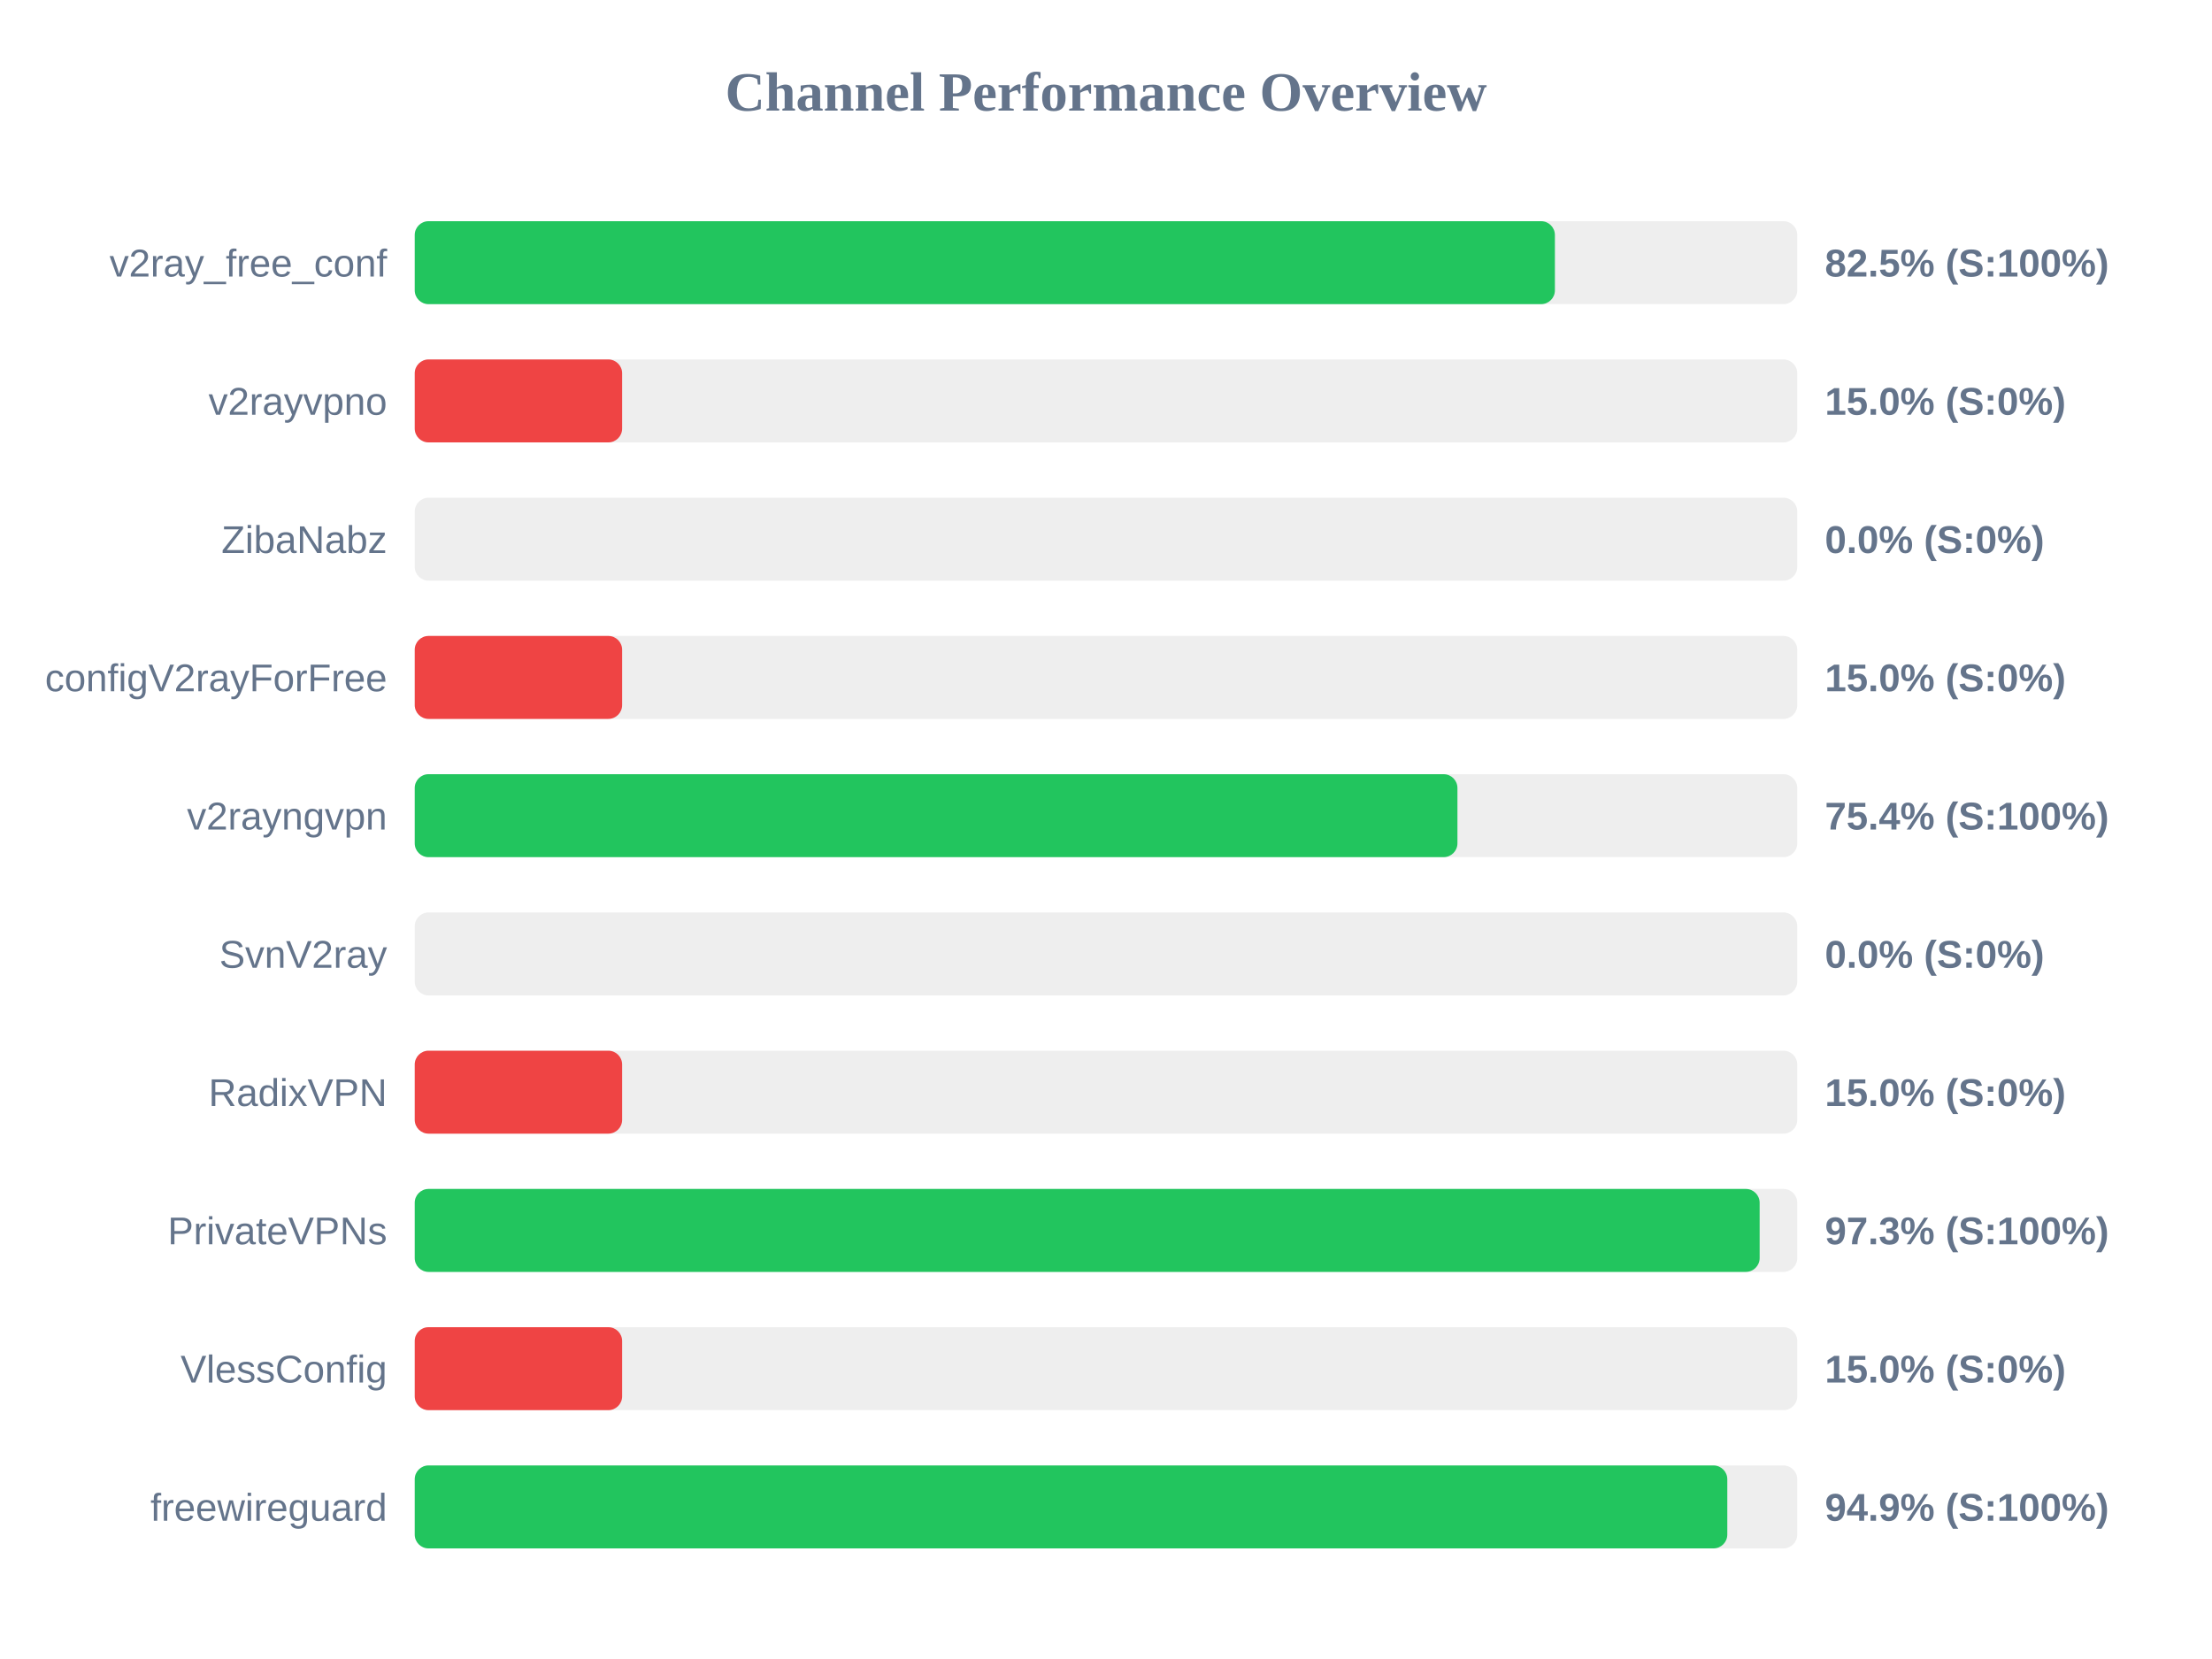
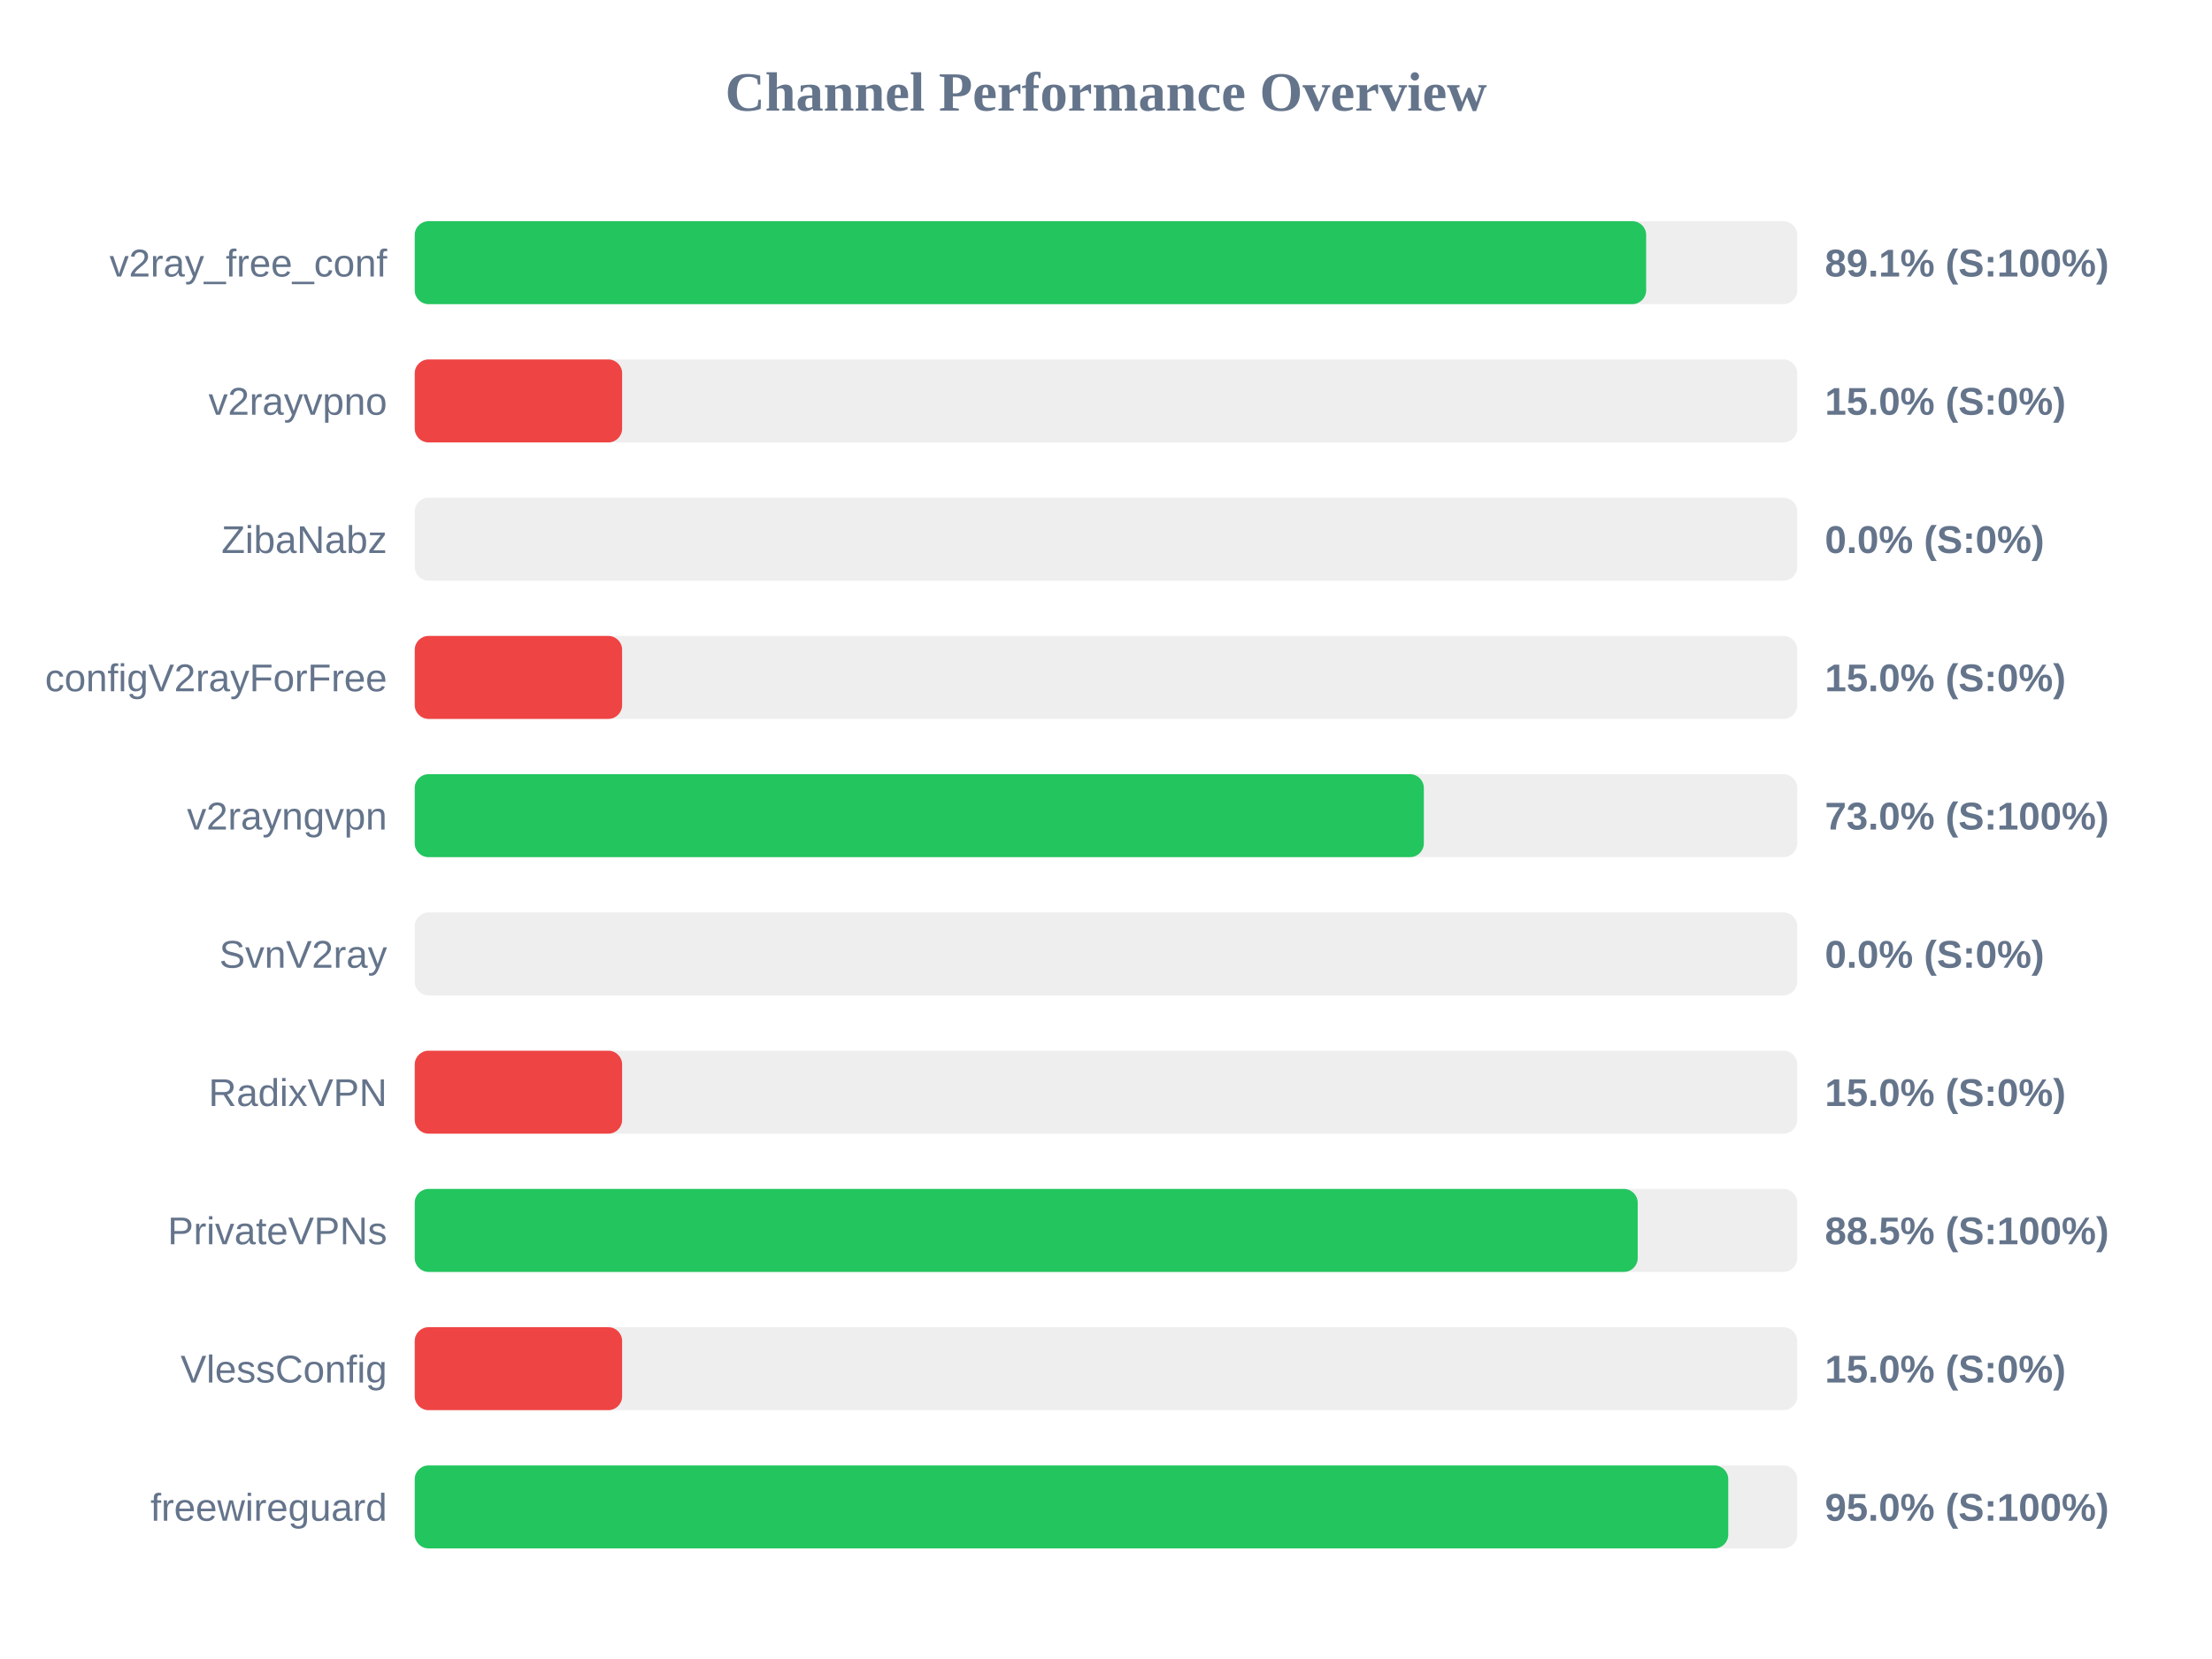
<svg xmlns="http://www.w3.org/2000/svg" width="800" height="600" version="1.1">
  <style>
        .row { font: 14px Arial; fill: #64748b; }
        .score { font: bold 14px Arial; fill: #64748b; }
    </style>
  <text x="400" y="40" text-anchor="middle" font-size="20px" font-weight="bold" fill="#64748b">Channel Performance Overview</text>
  <rect x="150" y="80" width="500" height="30" fill="#eee" rx="5" />
-   <rect x="150" y="80" width="412.35" height="30" fill="#22c55e" rx="5" />
+   <rect x="150" y="80" width="445.35" height="30" fill="#22c55e" rx="5" />
  <text x="140" y="100" text-anchor="end" class="row">v2ray_free_conf</text>
-   <text x="660" y="100" text-anchor="start" class="score">82.5% (S:100%)</text>
+   <text x="660" y="100" text-anchor="start" class="score">89.1% (S:100%)</text>
  <rect x="150" y="130" width="500" height="30" fill="#eee" rx="5" />
  <rect x="150" y="130" width="75.0" height="30" fill="#ef4444" rx="5" />
  <text x="140" y="150" text-anchor="end" class="row">v2rayvpno</text>
  <text x="660" y="150" text-anchor="start" class="score">15.0% (S:0%)</text>
  <rect x="150" y="180" width="500" height="30" fill="#eee" rx="5" />
  <rect x="150" y="180" width="0.0" height="30" fill="#ef4444" rx="5" />
  <text x="140" y="200" text-anchor="end" class="row">ZibaNabz</text>
  <text x="660" y="200" text-anchor="start" class="score">0.0% (S:0%)</text>
  <rect x="150" y="230" width="500" height="30" fill="#eee" rx="5" />
  <rect x="150" y="230" width="75.0" height="30" fill="#ef4444" rx="5" />
  <text x="140" y="250" text-anchor="end" class="row">configV2rayForFree</text>
  <text x="660" y="250" text-anchor="start" class="score">15.0% (S:0%)</text>
  <rect x="150" y="280" width="500" height="30" fill="#eee" rx="5" />
-   <rect x="150" y="280" width="377.1" height="30" fill="#22c55e" rx="5" />
+   <rect x="150" y="280" width="364.95" height="30" fill="#22c55e" rx="5" />
  <text x="140" y="300" text-anchor="end" class="row">v2rayngvpn</text>
-   <text x="660" y="300" text-anchor="start" class="score">75.4% (S:100%)</text>
+   <text x="660" y="300" text-anchor="start" class="score">73.0% (S:100%)</text>
  <rect x="150" y="330" width="500" height="30" fill="#eee" rx="5" />
  <rect x="150" y="330" width="0.0" height="30" fill="#ef4444" rx="5" />
  <text x="140" y="350" text-anchor="end" class="row">SvnV2ray</text>
  <text x="660" y="350" text-anchor="start" class="score">0.0% (S:0%)</text>
  <rect x="150" y="380" width="500" height="30" fill="#eee" rx="5" />
  <rect x="150" y="380" width="75.0" height="30" fill="#ef4444" rx="5" />
  <text x="140" y="400" text-anchor="end" class="row">RadixVPN</text>
  <text x="660" y="400" text-anchor="start" class="score">15.0% (S:0%)</text>
  <rect x="150" y="430" width="500" height="30" fill="#eee" rx="5" />
-   <rect x="150" y="430" width="486.4" height="30" fill="#22c55e" rx="5" />
+   <rect x="150" y="430" width="442.3" height="30" fill="#22c55e" rx="5" />
  <text x="140" y="450" text-anchor="end" class="row">PrivateVPNs</text>
-   <text x="660" y="450" text-anchor="start" class="score">97.3% (S:100%)</text>
+   <text x="660" y="450" text-anchor="start" class="score">88.5% (S:100%)</text>
  <rect x="150" y="480" width="500" height="30" fill="#eee" rx="5" />
  <rect x="150" y="480" width="75.0" height="30" fill="#ef4444" rx="5" />
  <text x="140" y="500" text-anchor="end" class="row">VlessConfig</text>
  <text x="660" y="500" text-anchor="start" class="score">15.0% (S:0%)</text>
  <rect x="150" y="530" width="500" height="30" fill="#eee" rx="5" />
-   <rect x="150" y="530" width="474.7" height="30" fill="#22c55e" rx="5" />
+   <rect x="150" y="530" width="475.05" height="30" fill="#22c55e" rx="5" />
  <text x="140" y="550" text-anchor="end" class="row">freewireguard</text>
-   <text x="660" y="550" text-anchor="start" class="score">94.9% (S:100%)</text>
+   <text x="660" y="550" text-anchor="start" class="score">95.0% (S:100%)</text>
</svg>
